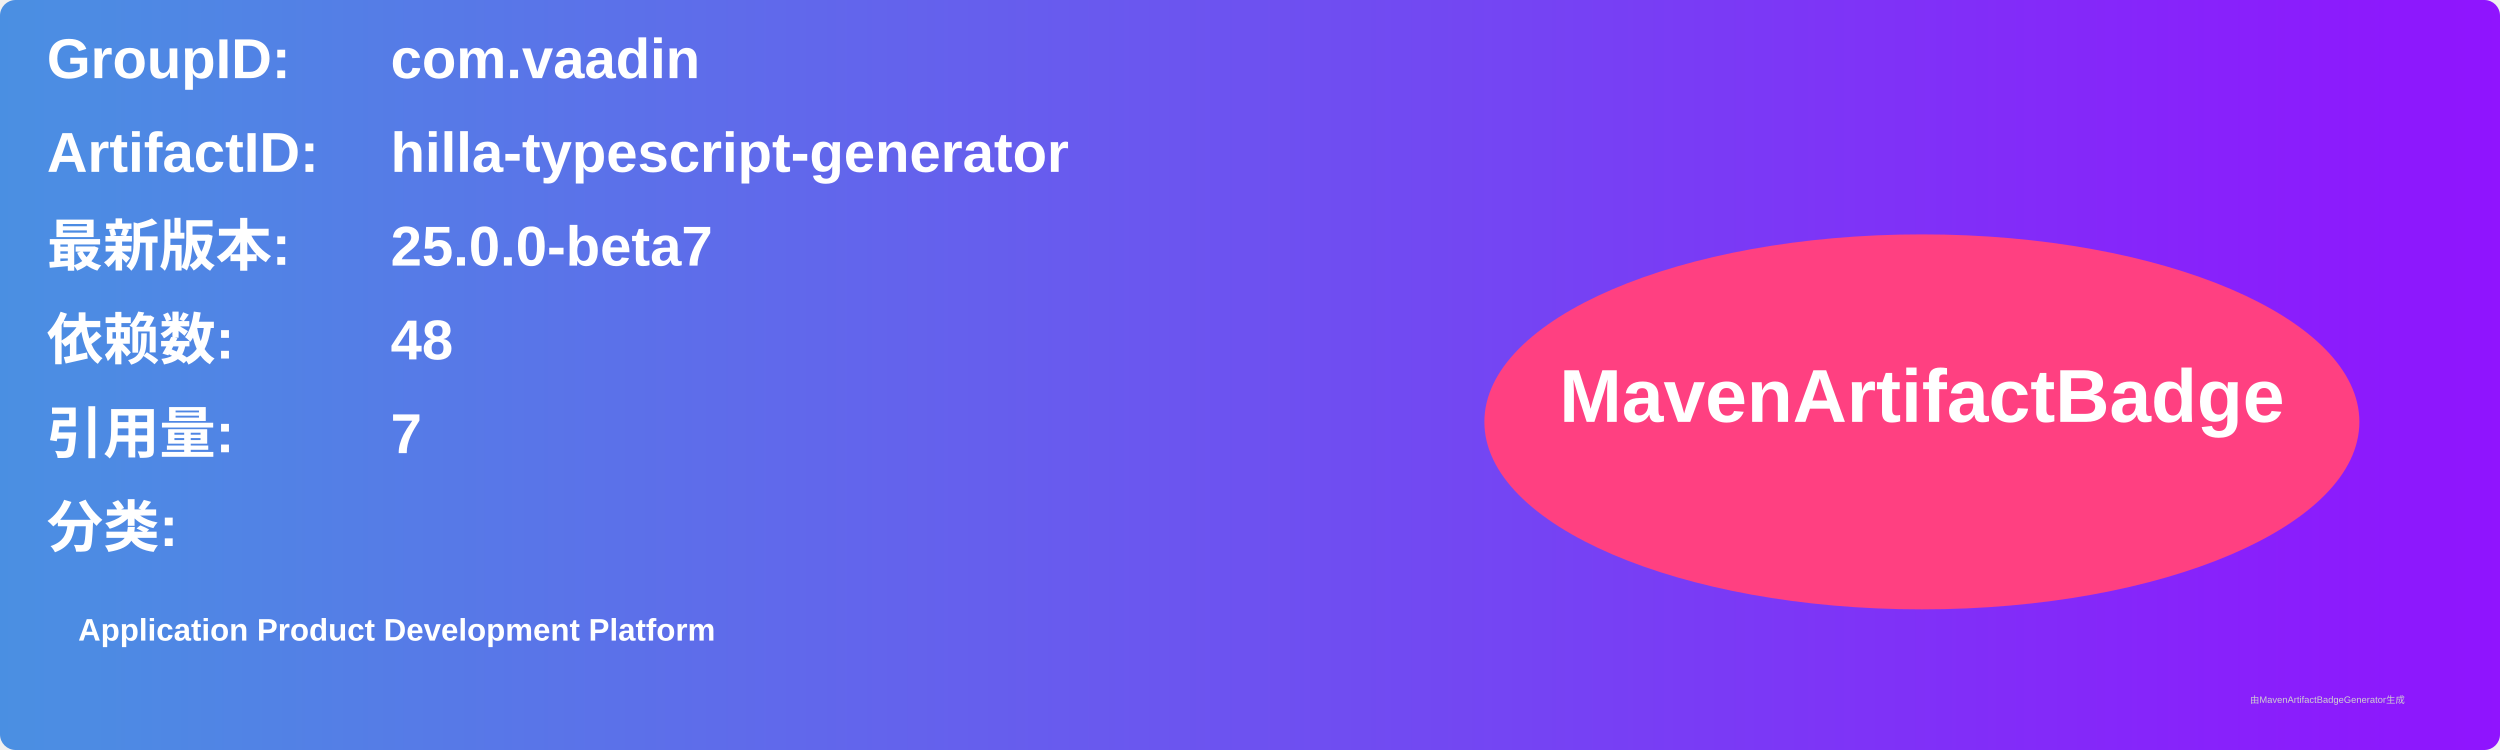
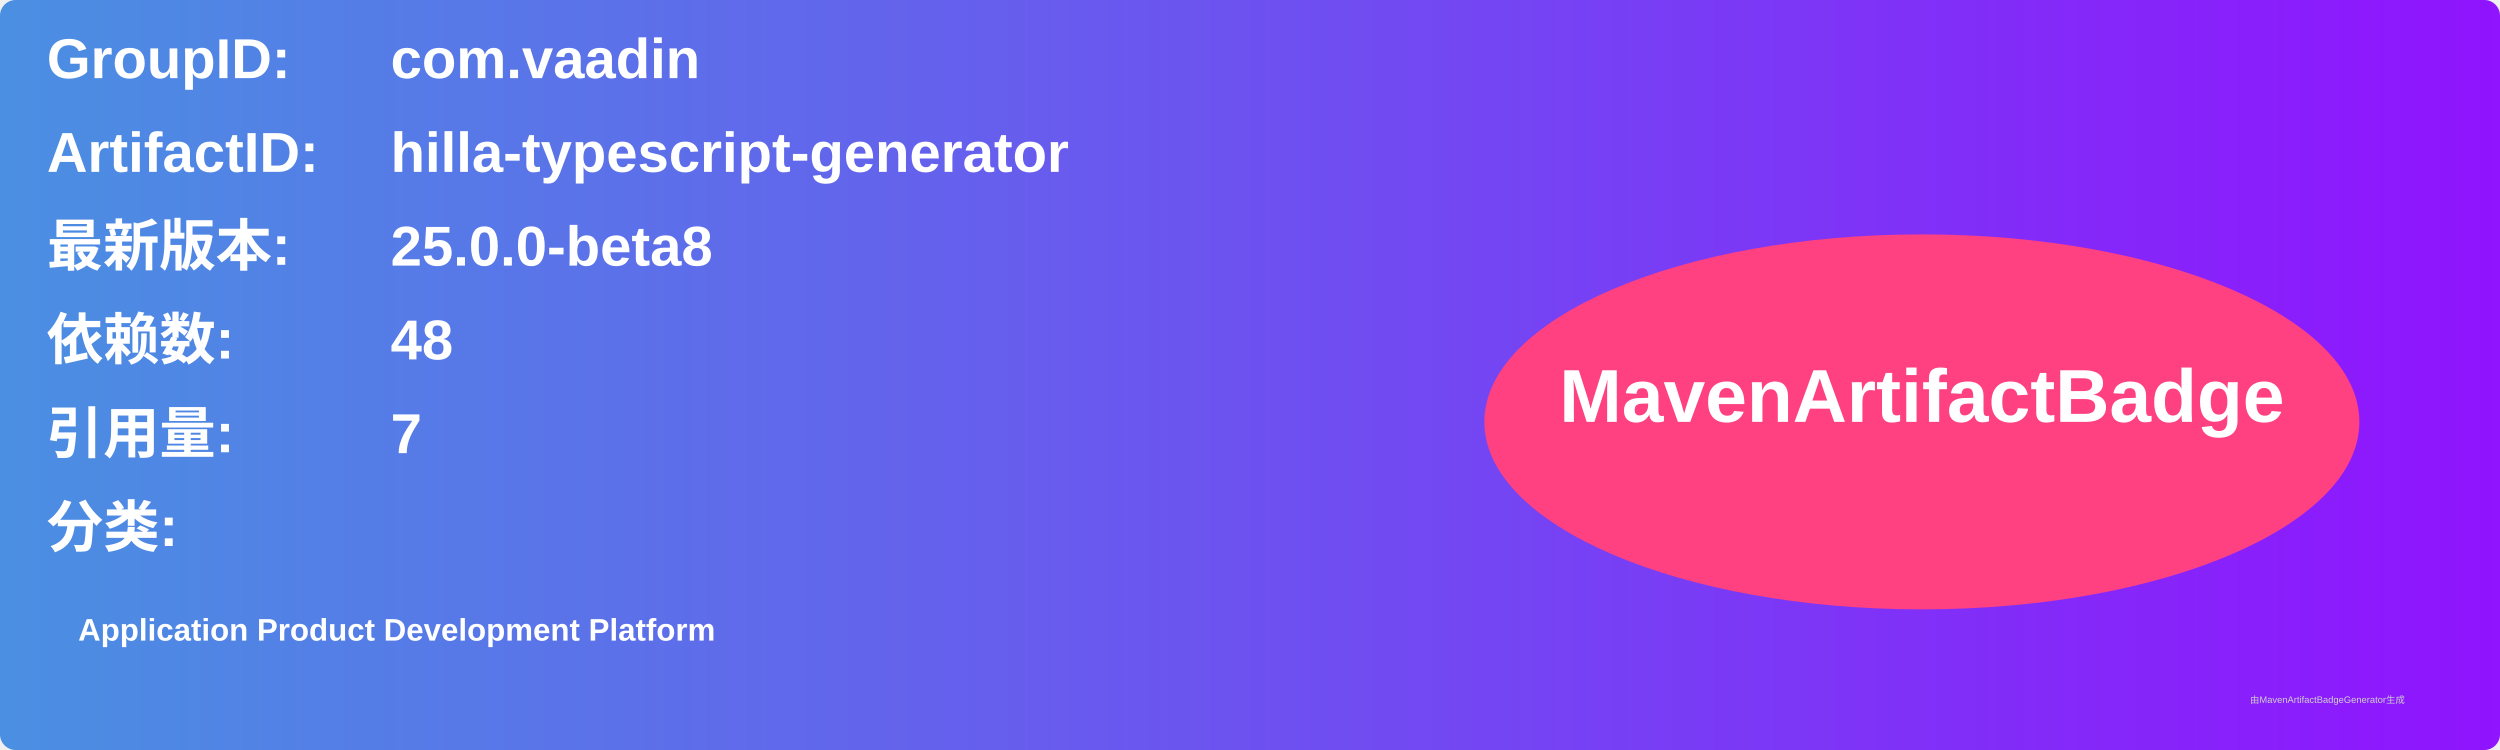
<svg xmlns="http://www.w3.org/2000/svg" width="800" height="240" viewBox="0 0 800 240">
  <linearGradient id="grad" x1="0%" y1="0%" x2="100%" y2="0%">
    <stop offset="0%" stop-color="#4a90e2" />
    <stop offset="100%" stop-color="#9013fe" />
  </linearGradient>
  <rect width="100%" height="100%" rx="5" ry="5" fill="url(#grad)" />
  <g transform="translate(15, 15)">
    <text x="0" y="10" font-family="Arial" font-size="18" fill="white" font-weight="bold" width="260">GroupID:</text>
    <text x="110" y="10" font-family="Arial" font-size="18" fill="white" font-weight="bold" width="460">com.vaadin</text>
    <text x="0" y="40" font-family="Arial" font-size="18" fill="white" font-weight="bold" width="260">ArtifactID:</text>
    <text x="110" y="40" font-family="Arial" font-size="18" fill="white" font-weight="bold" width="460">hilla-typescript-generator</text>
    <text x="0" y="70" font-family="Arial" font-size="18" fill="white" font-weight="bold">最新版本:</text>
    <text x="110" y="70" font-family="Arial" font-size="18" fill="white" font-weight="bold">
-       <tspan font-weight="bold">25.0.0-beta7</tspan>
+       <tspan font-weight="bold">25.0.0-beta8</tspan>
    </text>
    <text x="0" y="100" font-family="Arial" font-size="18" fill="white" font-weight="bold">依赖数: </text>
    <text x="110" y="100" font-family="Arial" font-size="18" fill="white">
      <tspan font-weight="bold">48</tspan>
    </text>
    <text x="0" y="130" font-family="Arial" font-size="18" fill="white" font-weight="bold">引用量: </text>
    <text x="110" y="130" font-family="Arial" font-size="18" fill="white">
      <tspan font-weight="bold">7</tspan>
    </text>
    <text x="0" y="160" font-family="Arial" font-size="18" fill="white" font-weight="bold">分类:</text>
    <text x="10" y="190" font-family="Arial" font-size="10" fill="white">
      <tspan font-weight="bold">Application Product Development Platform</tspan>
    </text>
    <ellipse cx="600" cy="120" rx="140" ry="60" fill="#ff4081" />
    <text x="600" y="120" text-anchor="middle" font-family="Arial" font-size="24" fill="white" font-weight="bold">MavenArtifactBadge</text>
  </g>
  <text x="720" y="225" font-family="Arial" font-size="3" fill="#d0d0d0">由MavenArtifactBadgeGenerator生成</text>
</svg>
